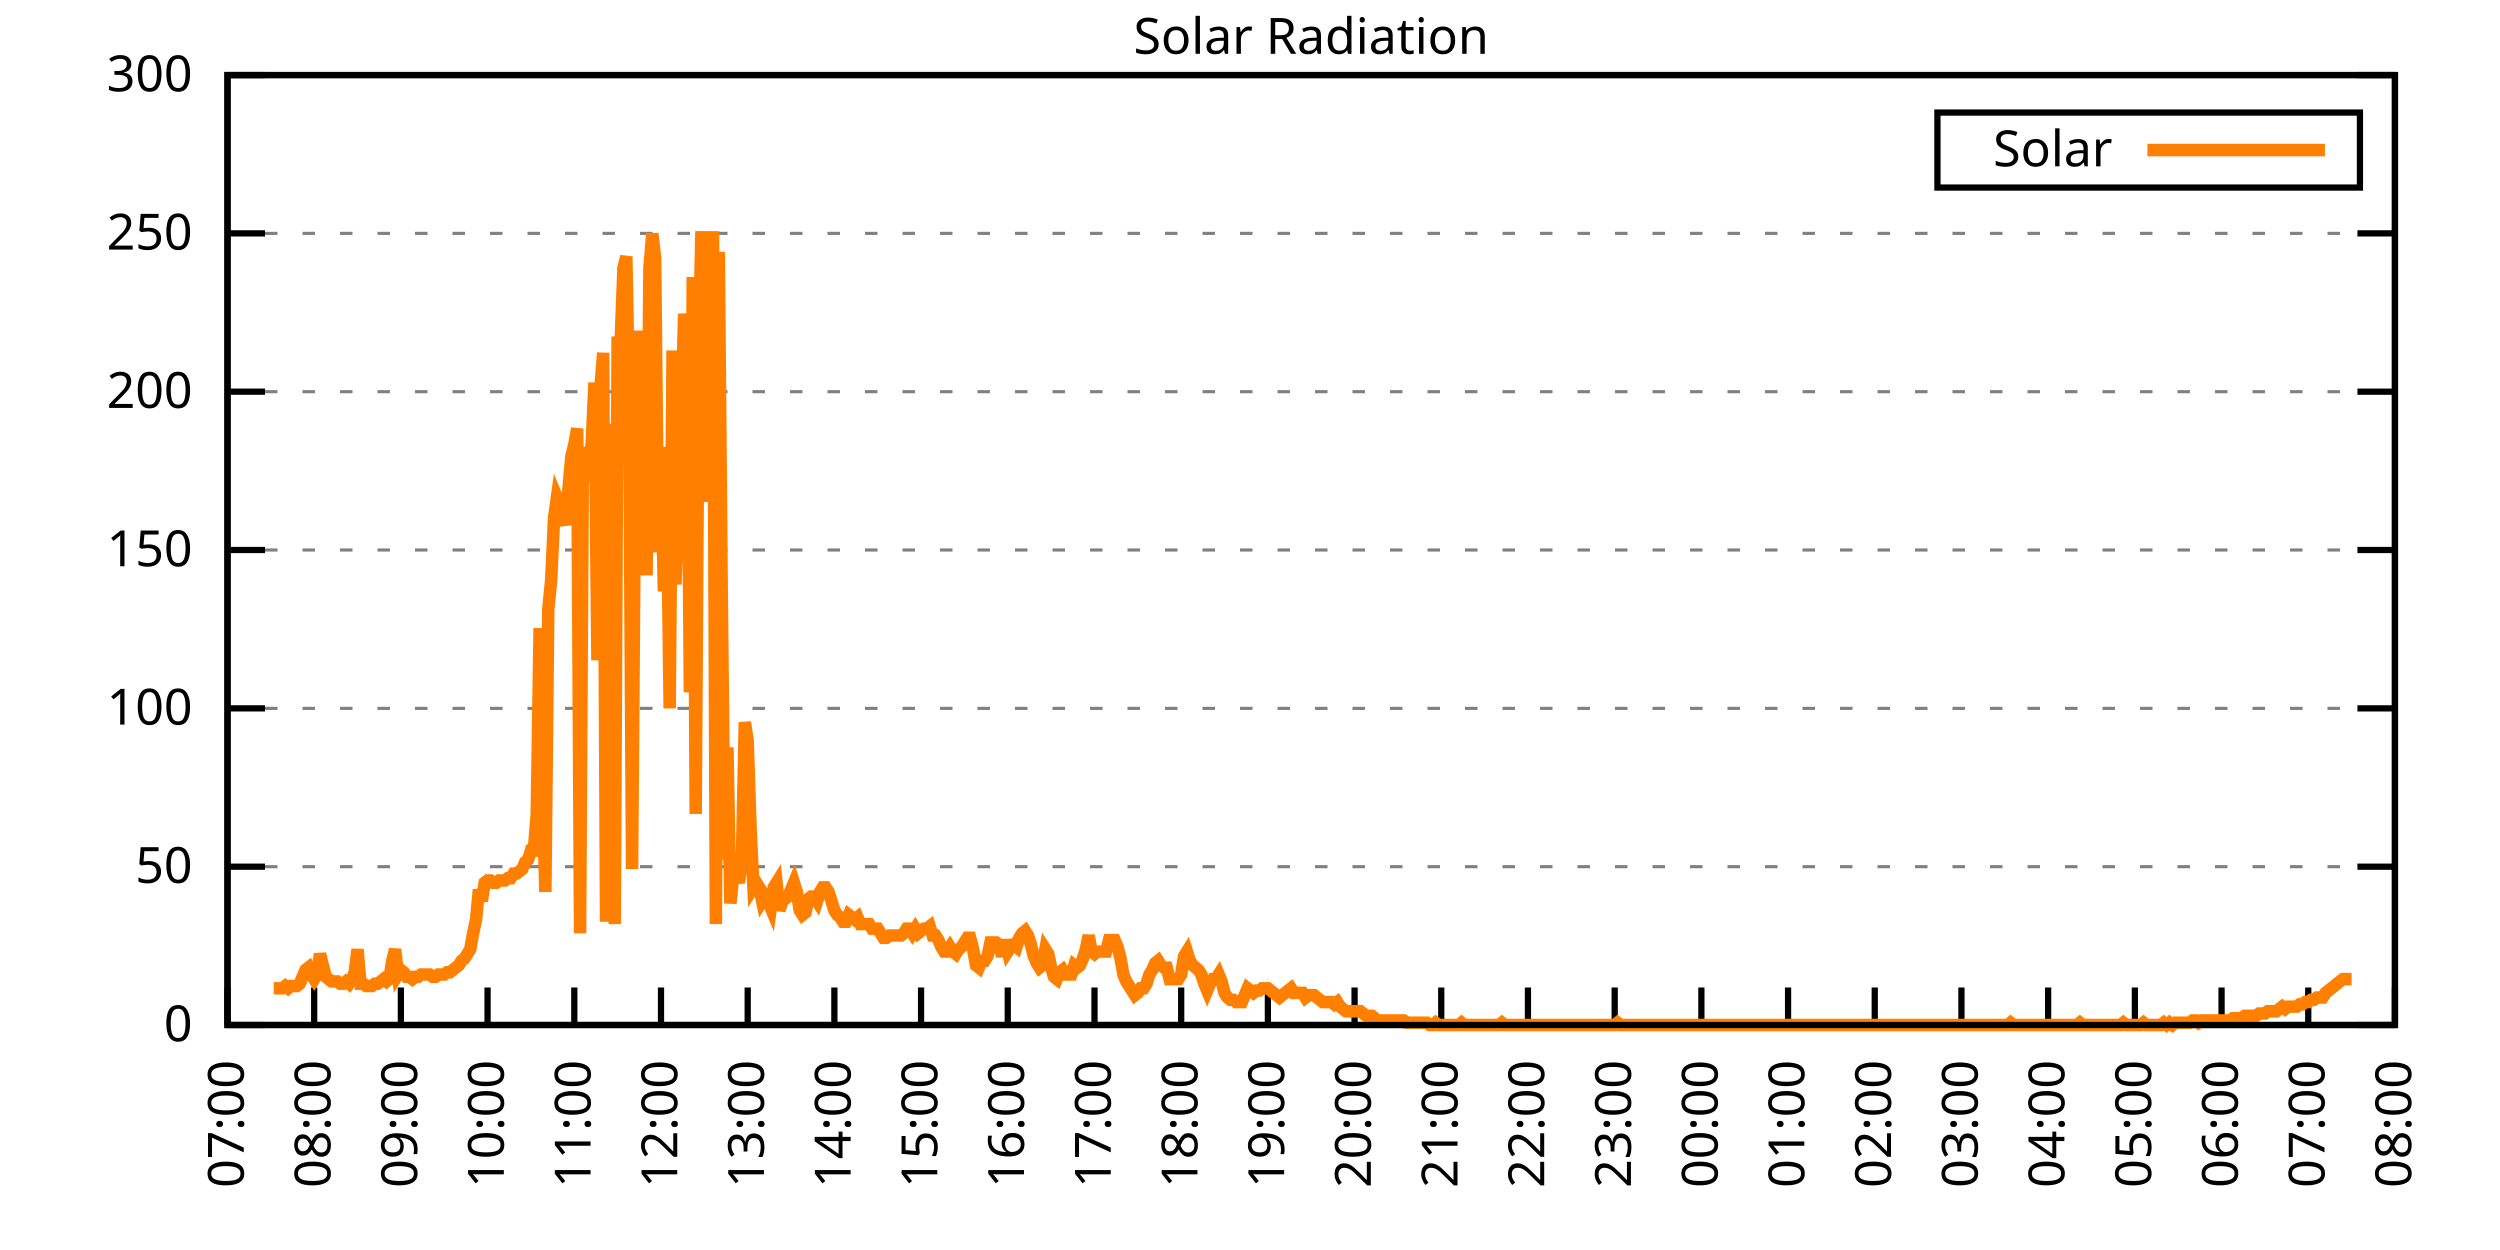
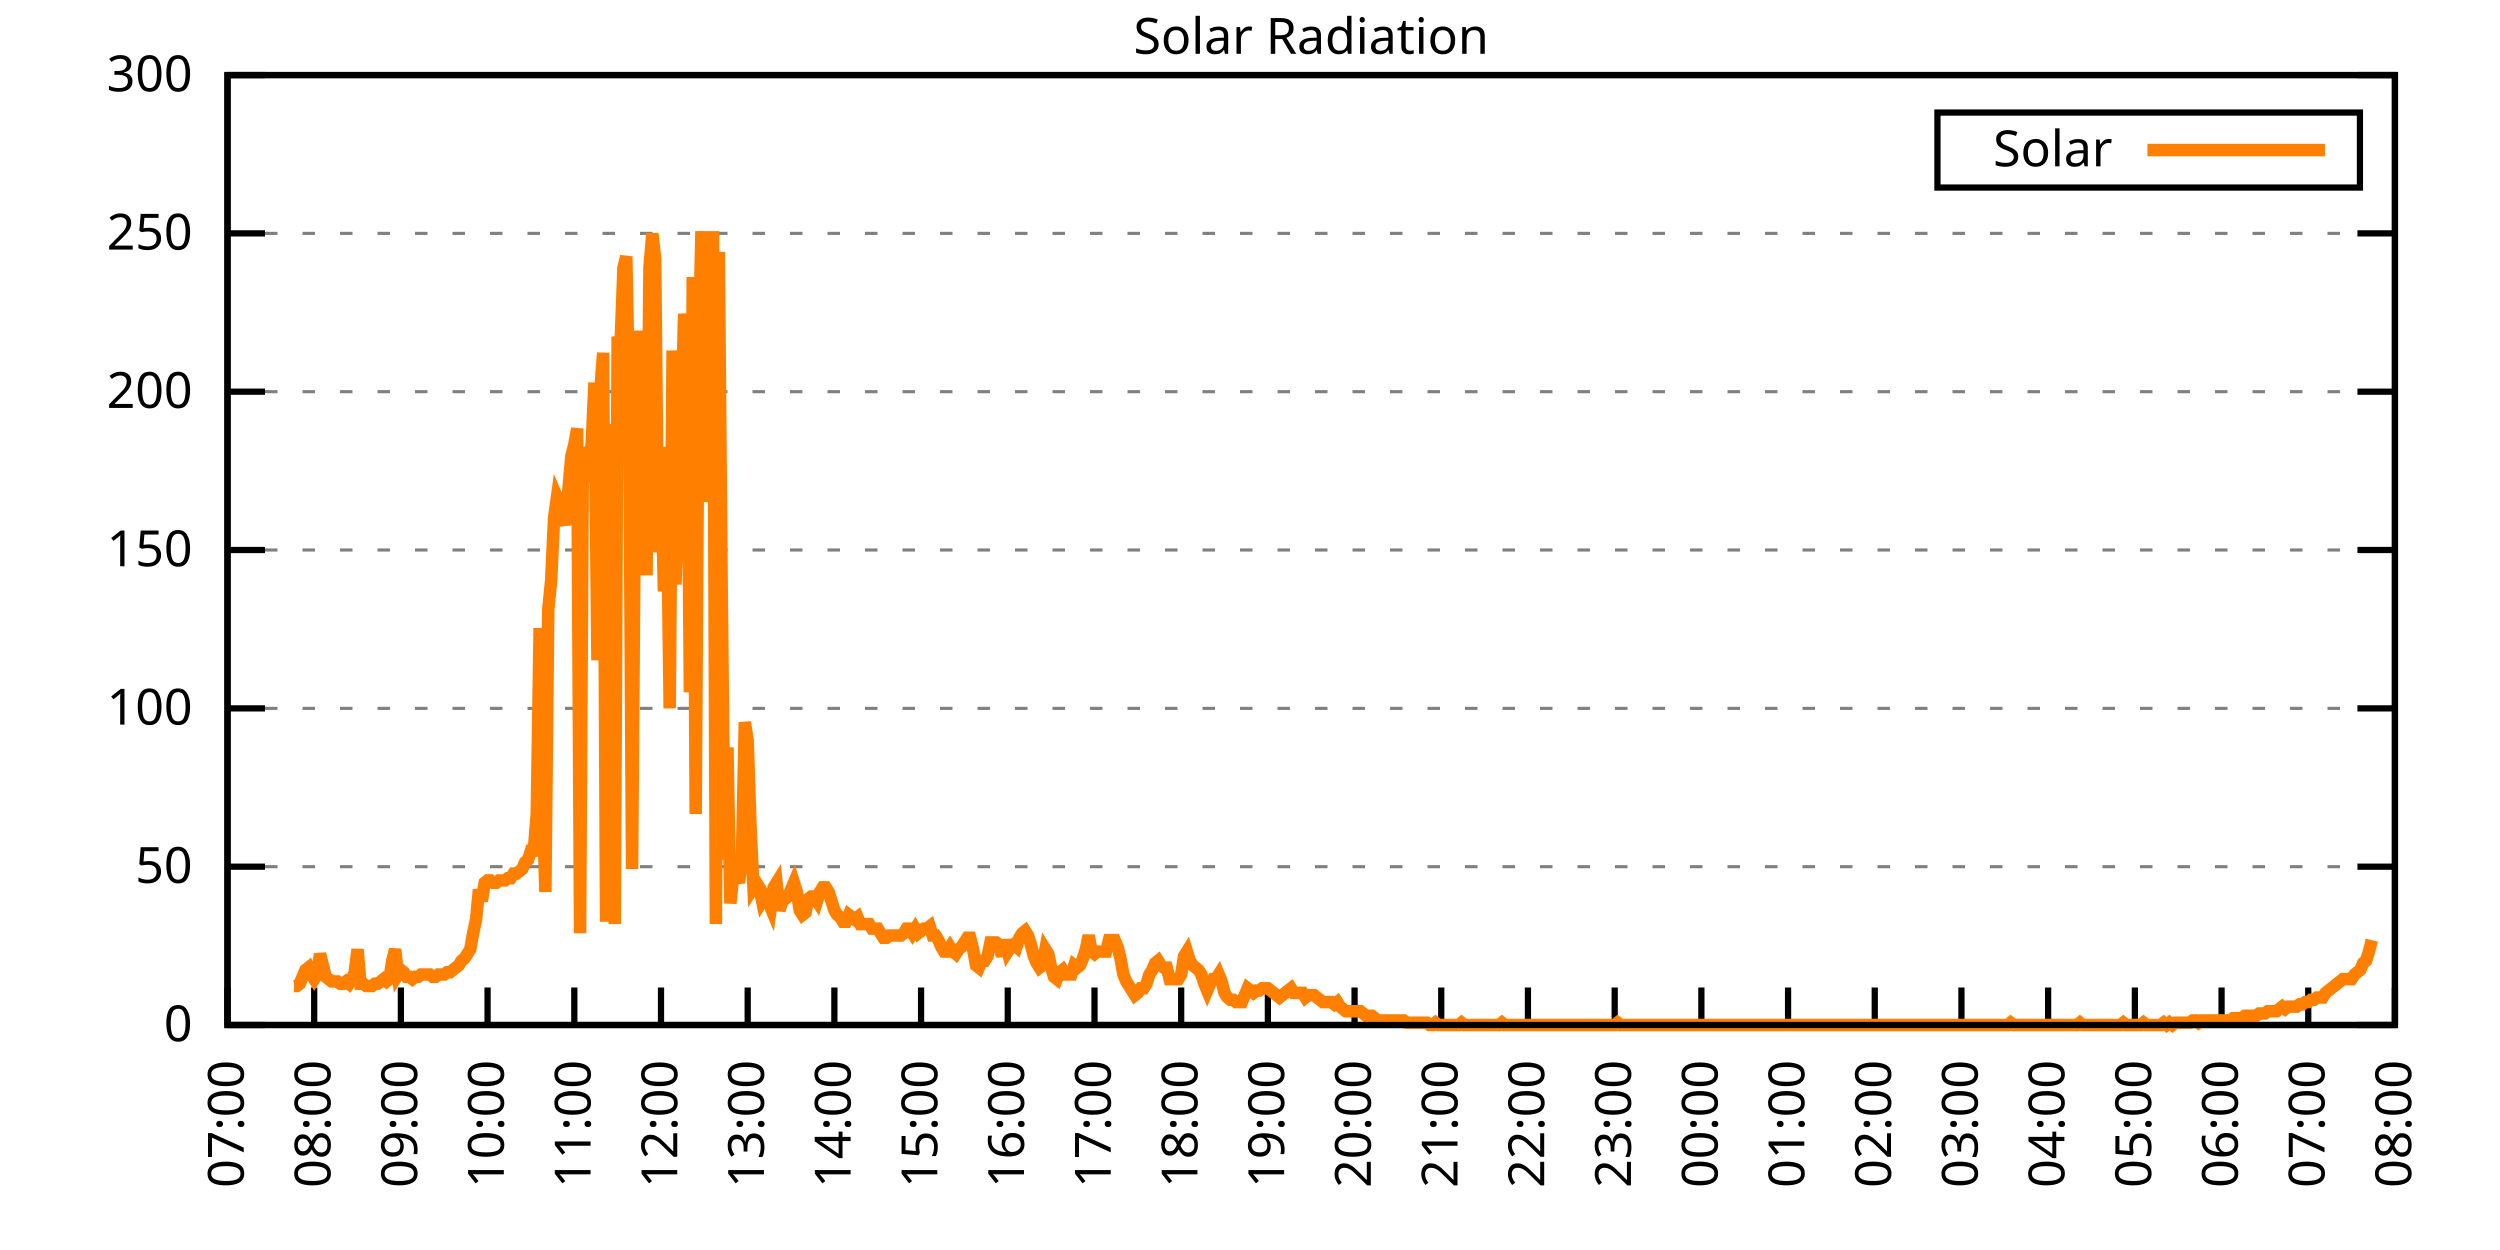
<svg xmlns="http://www.w3.org/2000/svg" xmlns:xlink="http://www.w3.org/1999/xlink" width="400" height="200" viewBox="0 0 400 200">
  <g id="gnuplot_canvas">
    <rect x="0" y="0" width="400" height="200" fill="none" />
    <defs>
      <circle id="gpDot" r="0.5" stroke-width="0.5" stroke="currentColor" />
      <path id="gpPt0" stroke-width="0.333" stroke="currentColor" d="M-1,0 h2 M0,-1 v2" />
      <path id="gpPt1" stroke-width="0.333" stroke="currentColor" d="M-1,-1 L1,1 M1,-1 L-1,1" />
      <path id="gpPt2" stroke-width="0.333" stroke="currentColor" d="M-1,0 L1,0 M0,-1 L0,1 M-1,-1 L1,1 M-1,1 L1,-1" />
      <rect id="gpPt3" stroke-width="0.333" stroke="currentColor" x="-1" y="-1" width="2" height="2" />
      <rect id="gpPt4" stroke-width="0.333" stroke="currentColor" fill="currentColor" x="-1" y="-1" width="2" height="2" />
      <circle id="gpPt5" stroke-width="0.333" stroke="currentColor" cx="0" cy="0" r="1" />
      <use xlink:href="#gpPt5" id="gpPt6" fill="currentColor" stroke="none" />
      <path id="gpPt7" stroke-width="0.333" stroke="currentColor" d="M0,-1.33 L-1.33,0.67 L1.33,0.67 z" />
      <use xlink:href="#gpPt7" id="gpPt8" fill="currentColor" stroke="none" />
      <use xlink:href="#gpPt7" id="gpPt9" stroke="currentColor" transform="rotate(180)" />
      <use xlink:href="#gpPt9" id="gpPt10" fill="currentColor" stroke="none" />
      <use xlink:href="#gpPt3" id="gpPt11" stroke="currentColor" transform="rotate(45)" />
      <use xlink:href="#gpPt11" id="gpPt12" fill="currentColor" stroke="none" />
      <path id="gpPt13" stroke-width="0.333" stroke="currentColor" d="M0,1.330 L1.265,0.411 L0.782,-1.067 L-0.782,-1.076 L-1.265,0.411 z" />
      <use xlink:href="#gpPt13" id="gpPt14" fill="currentColor" stroke="none" />
      <filter id="textbox" filterUnits="objectBoundingBox" x="0" y="0" height="1" width="1">
        <feFlood flood-color="white" flood-opacity="1" result="bgnd" />
        <feComposite in="SourceGraphic" in2="bgnd" operator="atop" />
      </filter>
      <filter id="greybox" filterUnits="objectBoundingBox" x="0" y="0" height="1" width="1">
        <feFlood flood-color="lightgrey" flood-opacity="1" result="grey" />
        <feComposite in="SourceGraphic" in2="grey" operator="atop" />
      </filter>
    </defs>
    <g fill="none" color="white" stroke="currentColor" stroke-width="1.00" stroke-linecap="butt" stroke-linejoin="miter">
</g>
    <g fill="none" color="black" stroke="currentColor" stroke-width="1.00" stroke-linecap="butt" stroke-linejoin="miter">
      <g stroke="none" shape-rendering="crispEdges">
        <polygon fill="rgb(255, 255, 255)" points="36.40,164.00 383.18,164.00 383.18,12.02 36.40,12.02 " />
      </g>
    </g>
    <g fill="none" color="black" stroke="currentColor" stroke-width="1.00" stroke-linecap="butt" stroke-linejoin="miter">
</g>
    <g fill="none" color="black" stroke="black" stroke-width="0.50" stroke-linecap="butt" stroke-linejoin="miter">
</g>
    <g fill="none" color="gray" stroke="currentColor" stroke-width="0.50" stroke-linecap="butt" stroke-linejoin="miter">
      <path stroke="gray" stroke-dasharray="2,4" class="gridline" d="M36.40,164.00 L383.19,164.00  " />
    </g>
    <g fill="none" color="gray" stroke="gray" stroke-width="1.00" stroke-linecap="butt" stroke-linejoin="miter">
</g>
    <g fill="none" color="black" stroke="currentColor" stroke-width="1.00" stroke-linecap="butt" stroke-linejoin="miter">
      <path stroke="black" d="M36.40,164.00 L42.40,164.00 M383.19,164.00 L377.19,164.00  " />
      <g transform="translate(30.80,166.60)" stroke="none" fill="black" font-family="Sans" font-size="8.00" text-anchor="end">
        <text>
          <tspan font-family="Sans"> 0</tspan>
        </text>
      </g>
    </g>
    <g fill="none" color="black" stroke="currentColor" stroke-width="1.00" stroke-linecap="butt" stroke-linejoin="miter">
</g>
    <g fill="none" color="black" stroke="black" stroke-width="0.50" stroke-linecap="butt" stroke-linejoin="miter">
</g>
    <g fill="none" color="gray" stroke="currentColor" stroke-width="0.50" stroke-linecap="butt" stroke-linejoin="miter">
      <path stroke="gray" stroke-dasharray="2,4" class="gridline" d="M36.40,138.67 L383.19,138.67  " />
    </g>
    <g fill="none" color="gray" stroke="gray" stroke-width="1.00" stroke-linecap="butt" stroke-linejoin="miter">
</g>
    <g fill="none" color="black" stroke="currentColor" stroke-width="1.00" stroke-linecap="butt" stroke-linejoin="miter">
      <path stroke="black" d="M36.40,138.67 L42.40,138.67 M383.19,138.67 L377.19,138.67  " />
      <g transform="translate(30.80,141.27)" stroke="none" fill="black" font-family="Sans" font-size="8.00" text-anchor="end">
        <text>
          <tspan font-family="Sans"> 50</tspan>
        </text>
      </g>
    </g>
    <g fill="none" color="black" stroke="currentColor" stroke-width="1.00" stroke-linecap="butt" stroke-linejoin="miter">
</g>
    <g fill="none" color="black" stroke="black" stroke-width="0.50" stroke-linecap="butt" stroke-linejoin="miter">
</g>
    <g fill="none" color="gray" stroke="currentColor" stroke-width="0.50" stroke-linecap="butt" stroke-linejoin="miter">
      <path stroke="gray" stroke-dasharray="2,4" class="gridline" d="M36.40,113.34 L383.19,113.34  " />
    </g>
    <g fill="none" color="gray" stroke="gray" stroke-width="1.00" stroke-linecap="butt" stroke-linejoin="miter">
</g>
    <g fill="none" color="black" stroke="currentColor" stroke-width="1.00" stroke-linecap="butt" stroke-linejoin="miter">
      <path stroke="black" d="M36.40,113.34 L42.40,113.34 M383.19,113.34 L377.19,113.34  " />
      <g transform="translate(30.80,115.94)" stroke="none" fill="black" font-family="Sans" font-size="8.00" text-anchor="end">
        <text>
          <tspan font-family="Sans"> 100</tspan>
        </text>
      </g>
    </g>
    <g fill="none" color="black" stroke="currentColor" stroke-width="1.00" stroke-linecap="butt" stroke-linejoin="miter">
</g>
    <g fill="none" color="black" stroke="black" stroke-width="0.50" stroke-linecap="butt" stroke-linejoin="miter">
</g>
    <g fill="none" color="gray" stroke="currentColor" stroke-width="0.50" stroke-linecap="butt" stroke-linejoin="miter">
      <path stroke="gray" stroke-dasharray="2,4" class="gridline" d="M36.40,88.00 L383.19,88.00  " />
    </g>
    <g fill="none" color="gray" stroke="gray" stroke-width="1.00" stroke-linecap="butt" stroke-linejoin="miter">
</g>
    <g fill="none" color="black" stroke="currentColor" stroke-width="1.00" stroke-linecap="butt" stroke-linejoin="miter">
      <path stroke="black" d="M36.40,88.00 L42.40,88.00 M383.19,88.00 L377.19,88.00  " />
      <g transform="translate(30.80,90.60)" stroke="none" fill="black" font-family="Sans" font-size="8.00" text-anchor="end">
        <text>
          <tspan font-family="Sans"> 150</tspan>
        </text>
      </g>
    </g>
    <g fill="none" color="black" stroke="currentColor" stroke-width="1.00" stroke-linecap="butt" stroke-linejoin="miter">
</g>
    <g fill="none" color="black" stroke="black" stroke-width="0.50" stroke-linecap="butt" stroke-linejoin="miter">
</g>
    <g fill="none" color="gray" stroke="currentColor" stroke-width="0.50" stroke-linecap="butt" stroke-linejoin="miter">
      <path stroke="gray" stroke-dasharray="2,4" class="gridline" d="M36.40,62.67 L383.19,62.67  " />
    </g>
    <g fill="none" color="gray" stroke="gray" stroke-width="1.00" stroke-linecap="butt" stroke-linejoin="miter">
</g>
    <g fill="none" color="black" stroke="currentColor" stroke-width="1.00" stroke-linecap="butt" stroke-linejoin="miter">
      <path stroke="black" d="M36.40,62.67 L42.40,62.67 M383.19,62.67 L377.19,62.67  " />
      <g transform="translate(30.80,65.27)" stroke="none" fill="black" font-family="Sans" font-size="8.00" text-anchor="end">
        <text>
          <tspan font-family="Sans"> 200</tspan>
        </text>
      </g>
    </g>
    <g fill="none" color="black" stroke="currentColor" stroke-width="1.00" stroke-linecap="butt" stroke-linejoin="miter">
</g>
    <g fill="none" color="black" stroke="black" stroke-width="0.50" stroke-linecap="butt" stroke-linejoin="miter">
</g>
    <g fill="none" color="gray" stroke="currentColor" stroke-width="0.50" stroke-linecap="butt" stroke-linejoin="miter">
      <path stroke="gray" stroke-dasharray="2,4" class="gridline" d="M36.40,37.34 L383.19,37.34  " />
    </g>
    <g fill="none" color="gray" stroke="gray" stroke-width="1.00" stroke-linecap="butt" stroke-linejoin="miter">
</g>
    <g fill="none" color="black" stroke="currentColor" stroke-width="1.00" stroke-linecap="butt" stroke-linejoin="miter">
      <path stroke="black" d="M36.40,37.34 L42.40,37.34 M383.19,37.34 L377.19,37.34  " />
      <g transform="translate(30.80,39.94)" stroke="none" fill="black" font-family="Sans" font-size="8.00" text-anchor="end">
        <text>
          <tspan font-family="Sans"> 250</tspan>
        </text>
      </g>
    </g>
    <g fill="none" color="black" stroke="currentColor" stroke-width="1.00" stroke-linecap="butt" stroke-linejoin="miter">
</g>
    <g fill="none" color="black" stroke="black" stroke-width="0.50" stroke-linecap="butt" stroke-linejoin="miter">
</g>
    <g fill="none" color="gray" stroke="currentColor" stroke-width="0.50" stroke-linecap="butt" stroke-linejoin="miter">
      <path stroke="gray" stroke-dasharray="2,4" class="gridline" d="M36.40,12.01 L383.19,12.01  " />
    </g>
    <g fill="none" color="gray" stroke="gray" stroke-width="1.00" stroke-linecap="butt" stroke-linejoin="miter">
</g>
    <g fill="none" color="black" stroke="currentColor" stroke-width="1.00" stroke-linecap="butt" stroke-linejoin="miter">
      <path stroke="black" d="M36.40,12.01 L42.40,12.01 M383.19,12.01 L377.19,12.01  " />
      <g transform="translate(30.80,14.61)" stroke="none" fill="black" font-family="Sans" font-size="8.00" text-anchor="end">
        <text>
          <tspan font-family="Sans"> 300</tspan>
        </text>
      </g>
    </g>
    <g fill="none" color="black" stroke="currentColor" stroke-width="1.00" stroke-linecap="butt" stroke-linejoin="miter">
      <path stroke="black" d="M36.40,164.00 L36.40,158.00  " />
      <g transform="translate(39.00,169.60) rotate(270.00)" stroke="none" fill="black" font-family="Sans" font-size="8.00" text-anchor="end">
        <text>
          <tspan font-family="Sans">07:00</tspan>
        </text>
      </g>
    </g>
    <g fill="none" color="black" stroke="currentColor" stroke-width="1.00" stroke-linecap="butt" stroke-linejoin="miter">
      <path stroke="black" d="M50.27,164.00 L50.27,158.00  " />
      <g transform="translate(52.87,169.60) rotate(270.00)" stroke="none" fill="black" font-family="Sans" font-size="8.00" text-anchor="end">
        <text>
          <tspan font-family="Sans">08:00</tspan>
        </text>
      </g>
    </g>
    <g fill="none" color="black" stroke="currentColor" stroke-width="1.00" stroke-linecap="butt" stroke-linejoin="miter">
      <path stroke="black" d="M64.14,164.00 L64.14,158.00  " />
      <g transform="translate(66.74,169.60) rotate(270.00)" stroke="none" fill="black" font-family="Sans" font-size="8.00" text-anchor="end">
        <text>
          <tspan font-family="Sans">09:00</tspan>
        </text>
      </g>
    </g>
    <g fill="none" color="black" stroke="currentColor" stroke-width="1.00" stroke-linecap="butt" stroke-linejoin="miter">
      <path stroke="black" d="M78.01,164.00 L78.01,158.00  " />
      <g transform="translate(80.61,169.60) rotate(270.00)" stroke="none" fill="black" font-family="Sans" font-size="8.00" text-anchor="end">
        <text>
          <tspan font-family="Sans">10:00</tspan>
        </text>
      </g>
    </g>
    <g fill="none" color="black" stroke="currentColor" stroke-width="1.00" stroke-linecap="butt" stroke-linejoin="miter">
      <path stroke="black" d="M91.89,164.00 L91.89,158.00  " />
      <g transform="translate(94.49,169.60) rotate(270.00)" stroke="none" fill="black" font-family="Sans" font-size="8.00" text-anchor="end">
        <text>
          <tspan font-family="Sans">11:00</tspan>
        </text>
      </g>
    </g>
    <g fill="none" color="black" stroke="currentColor" stroke-width="1.00" stroke-linecap="butt" stroke-linejoin="miter">
      <path stroke="black" d="M105.76,164.00 L105.76,158.00  " />
      <g transform="translate(108.36,169.60) rotate(270.00)" stroke="none" fill="black" font-family="Sans" font-size="8.00" text-anchor="end">
        <text>
          <tspan font-family="Sans">12:00</tspan>
        </text>
      </g>
    </g>
    <g fill="none" color="black" stroke="currentColor" stroke-width="1.00" stroke-linecap="butt" stroke-linejoin="miter">
      <path stroke="black" d="M119.63,164.00 L119.63,158.00  " />
      <g transform="translate(122.23,169.60) rotate(270.00)" stroke="none" fill="black" font-family="Sans" font-size="8.00" text-anchor="end">
        <text>
          <tspan font-family="Sans">13:00</tspan>
        </text>
      </g>
    </g>
    <g fill="none" color="black" stroke="currentColor" stroke-width="1.00" stroke-linecap="butt" stroke-linejoin="miter">
      <path stroke="black" d="M133.50,164.00 L133.50,158.00  " />
      <g transform="translate(136.10,169.60) rotate(270.00)" stroke="none" fill="black" font-family="Sans" font-size="8.00" text-anchor="end">
        <text>
          <tspan font-family="Sans">14:00</tspan>
        </text>
      </g>
    </g>
    <g fill="none" color="black" stroke="currentColor" stroke-width="1.00" stroke-linecap="butt" stroke-linejoin="miter">
      <path stroke="black" d="M147.37,164.00 L147.37,158.00  " />
      <g transform="translate(149.97,169.60) rotate(270.00)" stroke="none" fill="black" font-family="Sans" font-size="8.00" text-anchor="end">
        <text>
          <tspan font-family="Sans">15:00</tspan>
        </text>
      </g>
    </g>
    <g fill="none" color="black" stroke="currentColor" stroke-width="1.00" stroke-linecap="butt" stroke-linejoin="miter">
      <path stroke="black" d="M161.24,164.00 L161.24,158.00  " />
      <g transform="translate(163.84,169.60) rotate(270.00)" stroke="none" fill="black" font-family="Sans" font-size="8.00" text-anchor="end">
        <text>
          <tspan font-family="Sans">16:00</tspan>
        </text>
      </g>
    </g>
    <g fill="none" color="black" stroke="currentColor" stroke-width="1.00" stroke-linecap="butt" stroke-linejoin="miter">
      <path stroke="black" d="M175.12,164.00 L175.12,158.00  " />
      <g transform="translate(177.72,169.60) rotate(270.00)" stroke="none" fill="black" font-family="Sans" font-size="8.00" text-anchor="end">
        <text>
          <tspan font-family="Sans">17:00</tspan>
        </text>
      </g>
    </g>
    <g fill="none" color="black" stroke="currentColor" stroke-width="1.00" stroke-linecap="butt" stroke-linejoin="miter">
      <path stroke="black" d="M188.99,164.00 L188.99,158.00  " />
      <g transform="translate(191.59,169.60) rotate(270.00)" stroke="none" fill="black" font-family="Sans" font-size="8.00" text-anchor="end">
        <text>
          <tspan font-family="Sans">18:00</tspan>
        </text>
      </g>
    </g>
    <g fill="none" color="black" stroke="currentColor" stroke-width="1.00" stroke-linecap="butt" stroke-linejoin="miter">
      <path stroke="black" d="M202.86,164.00 L202.86,158.00  " />
      <g transform="translate(205.46,169.60) rotate(270.00)" stroke="none" fill="black" font-family="Sans" font-size="8.00" text-anchor="end">
        <text>
          <tspan font-family="Sans">19:00</tspan>
        </text>
      </g>
    </g>
    <g fill="none" color="black" stroke="currentColor" stroke-width="1.00" stroke-linecap="butt" stroke-linejoin="miter">
      <path stroke="black" d="M216.73,164.00 L216.73,158.00  " />
      <g transform="translate(219.33,169.60) rotate(270.00)" stroke="none" fill="black" font-family="Sans" font-size="8.00" text-anchor="end">
        <text>
          <tspan font-family="Sans">20:00</tspan>
        </text>
      </g>
    </g>
    <g fill="none" color="black" stroke="currentColor" stroke-width="1.00" stroke-linecap="butt" stroke-linejoin="miter">
      <path stroke="black" d="M230.60,164.00 L230.60,158.00  " />
      <g transform="translate(233.20,169.60) rotate(270.00)" stroke="none" fill="black" font-family="Sans" font-size="8.00" text-anchor="end">
        <text>
          <tspan font-family="Sans">21:00</tspan>
        </text>
      </g>
    </g>
    <g fill="none" color="black" stroke="currentColor" stroke-width="1.00" stroke-linecap="butt" stroke-linejoin="miter">
      <path stroke="black" d="M244.47,164.00 L244.47,158.00  " />
      <g transform="translate(247.07,169.60) rotate(270.00)" stroke="none" fill="black" font-family="Sans" font-size="8.00" text-anchor="end">
        <text>
          <tspan font-family="Sans">22:00</tspan>
        </text>
      </g>
    </g>
    <g fill="none" color="black" stroke="currentColor" stroke-width="1.00" stroke-linecap="butt" stroke-linejoin="miter">
      <path stroke="black" d="M258.35,164.00 L258.35,158.00  " />
      <g transform="translate(260.95,169.60) rotate(270.00)" stroke="none" fill="black" font-family="Sans" font-size="8.00" text-anchor="end">
        <text>
          <tspan font-family="Sans">23:00</tspan>
        </text>
      </g>
    </g>
    <g fill="none" color="black" stroke="currentColor" stroke-width="1.00" stroke-linecap="butt" stroke-linejoin="miter">
      <path stroke="black" d="M272.22,164.00 L272.22,158.00  " />
      <g transform="translate(274.82,169.60) rotate(270.00)" stroke="none" fill="black" font-family="Sans" font-size="8.00" text-anchor="end">
        <text>
          <tspan font-family="Sans">00:00</tspan>
        </text>
      </g>
    </g>
    <g fill="none" color="black" stroke="currentColor" stroke-width="1.00" stroke-linecap="butt" stroke-linejoin="miter">
      <path stroke="black" d="M286.09,164.00 L286.09,158.00  " />
      <g transform="translate(288.69,169.60) rotate(270.00)" stroke="none" fill="black" font-family="Sans" font-size="8.00" text-anchor="end">
        <text>
          <tspan font-family="Sans">01:00</tspan>
        </text>
      </g>
    </g>
    <g fill="none" color="black" stroke="currentColor" stroke-width="1.00" stroke-linecap="butt" stroke-linejoin="miter">
      <path stroke="black" d="M299.96,164.00 L299.96,158.00  " />
      <g transform="translate(302.56,169.60) rotate(270.00)" stroke="none" fill="black" font-family="Sans" font-size="8.00" text-anchor="end">
        <text>
          <tspan font-family="Sans">02:00</tspan>
        </text>
      </g>
    </g>
    <g fill="none" color="black" stroke="currentColor" stroke-width="1.00" stroke-linecap="butt" stroke-linejoin="miter">
      <path stroke="black" d="M313.83,164.00 L313.83,158.00  " />
      <g transform="translate(316.43,169.60) rotate(270.00)" stroke="none" fill="black" font-family="Sans" font-size="8.00" text-anchor="end">
        <text>
          <tspan font-family="Sans">03:00</tspan>
        </text>
      </g>
    </g>
    <g fill="none" color="black" stroke="currentColor" stroke-width="1.00" stroke-linecap="butt" stroke-linejoin="miter">
      <path stroke="black" d="M327.70,164.00 L327.70,158.00  " />
      <g transform="translate(330.30,169.60) rotate(270.00)" stroke="none" fill="black" font-family="Sans" font-size="8.00" text-anchor="end">
        <text>
          <tspan font-family="Sans">04:00</tspan>
        </text>
      </g>
    </g>
    <g fill="none" color="black" stroke="currentColor" stroke-width="1.00" stroke-linecap="butt" stroke-linejoin="miter">
      <path stroke="black" d="M341.58,164.00 L341.58,158.00  " />
      <g transform="translate(344.18,169.60) rotate(270.00)" stroke="none" fill="black" font-family="Sans" font-size="8.00" text-anchor="end">
        <text>
          <tspan font-family="Sans">05:00</tspan>
        </text>
      </g>
    </g>
    <g fill="none" color="black" stroke="currentColor" stroke-width="1.00" stroke-linecap="butt" stroke-linejoin="miter">
      <path stroke="black" d="M355.45,164.00 L355.45,158.00  " />
      <g transform="translate(358.05,169.60) rotate(270.00)" stroke="none" fill="black" font-family="Sans" font-size="8.00" text-anchor="end">
        <text>
          <tspan font-family="Sans">06:00</tspan>
        </text>
      </g>
    </g>
    <g fill="none" color="black" stroke="currentColor" stroke-width="1.00" stroke-linecap="butt" stroke-linejoin="miter">
      <path stroke="black" d="M369.32,164.00 L369.32,158.00  " />
      <g transform="translate(371.92,169.60) rotate(270.00)" stroke="none" fill="black" font-family="Sans" font-size="8.00" text-anchor="end">
        <text>
          <tspan font-family="Sans">07:00</tspan>
        </text>
      </g>
    </g>
    <g fill="none" color="black" stroke="currentColor" stroke-width="1.00" stroke-linecap="butt" stroke-linejoin="miter">
      <path stroke="black" d="M383.19,164.00 L383.19,158.00  " />
      <g transform="translate(385.79,169.60) rotate(270.00)" stroke="none" fill="black" font-family="Sans" font-size="8.00" text-anchor="end">
        <text>
          <tspan font-family="Sans">08:00</tspan>
        </text>
      </g>
    </g>
    <g fill="none" color="black" stroke="currentColor" stroke-width="1.00" stroke-linecap="butt" stroke-linejoin="miter">
</g>
    <g fill="none" color="black" stroke="currentColor" stroke-width="1.00" stroke-linecap="butt" stroke-linejoin="miter">
      <path stroke="black" d="M36.40,12.01 L36.40,164.00 L383.19,164.00 L383.19,12.01 L36.40,12.01 Z  " />
    </g>
    <g fill="none" color="black" stroke="currentColor" stroke-width="1.00" stroke-linecap="butt" stroke-linejoin="miter">
</g>
    <g fill="none" color="black" stroke="currentColor" stroke-width="1.00" stroke-linecap="butt" stroke-linejoin="miter">
      <path stroke="black" d="M309.99,30.01 L309.99,18.01 L377.59,18.01 L377.59,30.01 L309.99,30.01 Z  " />
    </g>
    <g id="Solar_Radiation_plot_1">
      <g fill="none" color="white" stroke="black" stroke-width="2.00" stroke-linecap="butt" stroke-linejoin="miter">
</g>
      <g fill="none" color="black" stroke="currentColor" stroke-width="2.00" stroke-linecap="butt" stroke-linejoin="miter">
        <g transform="translate(337.99,26.61)" stroke="none" fill="black" font-family="Sans" font-size="8.00" text-anchor="end">
          <text>
            <tspan font-family="Sans">Solar</tspan>
          </text>
        </g>
      </g>
      <g fill="none" color="black" stroke="currentColor" stroke-width="2.00" stroke-linecap="butt" stroke-linejoin="miter">
-         <path stroke="rgb(255, 127,   0)" d="M343.59,24.01 L371.99,24.01 M43.80,158.13 L44.26,158.13 L44.72,158.13 L45.19,158.13 L45.65,157.76 L46.11,158.13   L46.57,157.76 L47.03,157.76 L47.50,157.76 L47.96,157.39 L48.42,156.29 L48.88,155.19 L49.35,154.82 L49.81,155.92   L50.27,156.66 L50.73,155.92 L51.20,152.62 L51.66,154.46 L52.12,156.29 L52.58,156.66 L53.05,157.03 L53.51,157.03   L53.97,157.03 L54.43,157.39 L54.90,157.39 L55.36,157.03 L55.82,157.39 L56.28,156.66 L56.75,155.56 L57.21,151.89   L57.67,157.39 L58.13,157.39 L58.59,157.76 L59.06,157.76 L59.52,157.76 L59.98,157.39 L60.44,157.39 L60.91,157.03   L61.37,156.66 L61.83,157.03 L62.29,156.66 L62.76,153.72 L63.22,151.89 L63.68,155.92 L64.14,155.19 L64.61,155.56   L65.07,156.29 L65.53,156.29 L65.99,156.66 L66.46,156.29 L66.92,156.29 L67.38,155.92 L67.84,155.92 L68.30,155.92   L68.77,155.92 L69.23,156.29 L69.69,156.29 L70.15,155.92 L70.62,155.92 L71.08,155.92 L71.54,155.56 L72.00,155.56   L72.47,155.19 L72.93,154.82 L73.39,154.46 L73.85,153.72 L74.32,153.35 L74.78,152.62 L75.24,151.89 L75.70,149.32   L76.17,147.11 L76.63,142.34 L77.09,144.18 L77.55,141.24 L78.01,140.87 L78.48,140.87 L78.94,141.24 L79.40,141.24   L79.86,140.87 L80.33,140.87 L80.79,140.87 L81.25,140.51 L81.71,140.51 L82.18,139.77 L82.64,139.77 L83.10,139.41   L83.56,139.04 L84.03,137.94 L84.49,137.57 L84.95,136.10 L85.41,136.10 L85.88,130.23 L86.34,100.50 L86.80,126.93   L87.26,142.71 L87.72,97.56 L88.19,92.79 L88.65,82.88 L89.11,79.57 L89.57,80.67 L90.04,82.51 L90.50,83.98   L90.96,78.10 L91.42,72.97 L91.89,71.13 L92.35,68.56 L92.81,149.32 L93.27,71.50 L93.74,77.00 L94.20,74.43   L94.66,71.13 L95.12,61.22 L95.59,105.64 L96.05,62.32 L96.51,56.45 L96.97,147.48 L97.44,67.83 L97.90,118.12   L98.36,147.85 L98.82,53.88 L99.28,55.35 L99.75,42.87 L100.21,41.03 L100.67,64.52 L101.13,139.04 L101.60,77.00   L102.06,53.88 L102.52,53.88 L102.98,56.45 L103.45,92.05 L103.91,42.87 L104.37,37.36 L104.83,41.40 L105.30,88.38   L105.76,71.50 L106.22,94.62 L106.68,78.10 L107.15,113.34 L107.61,56.08 L108.07,93.52 L108.53,80.31 L108.99,68.56   L109.46,50.21 L109.92,53.88 L110.38,110.77 L110.84,44.33 L111.31,130.23 L111.77,57.92 L112.23,36.99 L112.69,80.31   L113.16,63.05 L113.62,61.95 L114.08,36.99 L114.54,147.85 L115.01,40.30 L115.47,93.89 L115.93,137.57 L116.39,119.58   L116.86,144.55 L117.32,140.14 L117.78,139.77 L118.24,141.24 L118.70,137.57 L119.17,115.55 L119.63,118.48 L120.09,132.43   L120.55,141.98 L121.02,141.24 L121.48,141.98 L121.94,144.18 L122.40,143.44 L122.87,144.18 L123.33,145.28 L123.79,141.98   L124.25,141.24 L124.72,145.65 L125.18,144.18 L125.64,143.81 L126.10,143.44 L126.57,142.34 L127.03,141.24 L127.49,142.71   L127.95,145.65 L128.41,146.38 L128.88,146.01 L129.34,143.81 L129.80,143.44 L130.26,143.44 L130.73,144.18 L131.19,142.71   L131.65,141.98 L132.11,141.98 L132.58,142.71 L133.04,144.18 L133.50,145.65 L133.96,146.38 L134.43,146.75 L134.89,147.48   L135.35,147.48 L135.81,146.38 L136.28,146.75 L136.74,147.11 L137.20,146.75 L137.66,147.85 L138.13,147.85 L138.59,147.85   L139.05,147.85 L139.51,148.58 L139.97,148.58 L140.44,148.58 L140.90,149.32 L141.36,150.05 L141.82,150.05 L142.29,149.68   L142.75,149.68 L143.21,149.68 L143.67,149.68 L144.14,149.68 L144.60,149.32 L145.06,148.58 L145.52,148.58 L145.99,149.32   L146.45,148.58 L146.91,149.32 L147.37,148.95 L147.84,148.58 L148.30,148.58 L148.76,148.22 L149.22,149.68 L149.68,149.68   L150.15,150.42 L150.61,151.52 L151.07,152.25 L151.53,152.25 L152.00,151.52 L152.46,152.25 L152.92,152.62 L153.38,151.89   L153.85,151.52 L154.31,150.79 L154.77,150.05 L155.23,150.05 L155.70,151.89 L156.16,154.46 L156.62,154.82 L157.08,153.72   L157.55,153.72 L158.01,152.99 L158.47,150.79 L158.93,150.79 L159.39,150.79 L159.86,151.15 L160.32,152.99 L160.78,150.42   L161.24,152.25 L161.71,151.52 L162.17,151.15 L162.63,151.52 L163.09,150.05 L163.56,149.32 L164.02,148.95 L164.48,149.68   L164.94,151.15 L165.41,152.99 L165.87,154.09 L166.33,154.82 L166.79,154.46 L167.26,151.89 L167.72,152.62 L168.18,154.82   L168.64,156.29 L169.10,156.66 L169.57,155.56 L170.03,155.19 L170.49,155.92 L170.95,155.92 L171.42,155.92 L171.88,154.46   L172.34,154.82 L172.80,154.46 L173.27,153.35 L173.73,151.89 L174.19,149.68 L174.65,152.25 L175.12,152.62 L175.58,152.25   L176.04,152.25 L176.50,152.25 L176.97,152.25 L177.43,150.42 L177.89,150.42 L178.35,150.42 L178.82,151.52 L179.28,153.35   L179.74,155.92 L180.20,157.03 L180.66,157.76 L181.13,158.49 L181.59,159.23 L182.05,158.86 L182.51,158.13 L182.98,158.13   L183.44,157.39 L183.90,155.92 L184.36,155.19 L184.83,154.09 L185.29,153.72 L185.75,154.46 L186.21,154.82 L186.68,154.82   L187.14,156.66 L187.60,156.66 L188.06,156.66 L188.53,156.66 L188.99,155.92 L189.45,152.99 L189.91,152.25 L190.37,153.72   L190.84,154.46 L191.30,154.82 L191.76,155.19 L192.22,155.92 L192.69,157.39 L193.15,158.49 L193.61,157.39 L194.07,156.66   L194.54,156.66 L195.00,155.92 L195.46,157.03 L195.92,158.86 L196.39,159.60 L196.85,159.96 L197.31,159.96 L197.77,160.33   L198.24,160.33 L198.70,160.33 L199.16,159.23 L199.62,158.13 L200.08,158.49 L200.55,158.86 L201.01,158.49 L201.47,158.49   L201.93,158.13 L202.40,158.13 L202.86,158.13 L203.32,158.49 L203.78,158.86 L204.25,159.23 L204.71,159.60 L205.17,159.23   L205.63,158.86 L206.10,158.49 L206.56,158.13 L207.02,158.86 L207.48,158.86 L207.95,158.86 L208.41,158.86 L208.87,159.60   L209.33,159.23 L209.80,159.23 L210.26,159.23 L210.72,159.60 L211.18,159.96 L211.64,160.33 L212.11,160.33 L212.57,160.33   L213.03,160.33 L213.49,160.70 L213.96,160.33 L214.42,161.06 L214.88,161.43 L215.34,161.80 L215.81,161.80 L216.27,161.80   L216.73,161.80 L217.19,161.80 L217.66,161.80 L218.12,162.16 L218.58,162.53 L219.04,162.53 L219.51,162.53 L219.97,162.90   L220.43,163.27 L220.89,163.27 L221.35,163.27 L221.82,163.27 L222.28,163.27 L222.74,163.27 L223.20,163.27 L223.67,163.27   L224.13,163.27 L224.59,163.27 L225.05,163.63 L225.52,163.63 L225.98,163.63 L226.44,163.63 L226.90,163.63 L227.37,163.63   L227.83,163.63 L228.29,163.63 L228.75,164.00 L229.22,164.00 L229.68,163.63 L230.14,164.00 L230.60,164.00 L231.06,164.00   L231.53,164.00 L231.99,164.00 L232.45,164.00 L232.91,164.00 L233.38,164.00 L233.84,163.63 L234.30,164.00 L234.76,164.00   L235.23,164.00 L235.69,164.00 L236.15,164.00 L236.61,164.00 L237.08,164.00 L237.54,164.00 L238.00,164.00 L238.46,164.00   L238.93,164.00 L239.39,164.00 L239.85,164.00 L240.31,163.63 L240.77,164.00 L241.24,164.00 L241.70,164.00 L242.16,164.00   L242.62,164.00 L243.09,164.00 L243.55,164.00 L244.01,164.00 L244.47,164.00 L244.94,164.00 L245.40,164.00 L245.86,164.00   L246.32,164.00 L246.79,164.00 L247.25,164.00 L247.71,164.00 L248.17,164.00 L248.64,164.00 L249.10,164.00 L249.56,164.00   L250.02,164.00 L250.49,164.00 L250.95,164.00 L251.41,164.00 L251.87,164.00 L252.33,164.00 L252.80,164.00 L253.26,164.00   L253.72,164.00 L254.18,164.00 L254.65,164.00 L255.11,164.00 L255.57,164.00 L256.03,164.00 L256.50,164.00 L256.96,164.00   L257.42,164.00 L257.88,164.00 L258.35,164.00 L258.81,163.63 L259.27,164.00 L259.73,164.00 L260.20,164.00 L260.66,164.00   L261.12,164.00 L261.58,164.00 L262.04,164.00 L262.51,164.00 L262.97,164.00 L263.43,164.00 L263.89,164.00 L264.36,164.00   L264.82,164.00 L265.28,164.00 L265.74,164.00 L266.21,164.00 L266.67,164.00 L267.13,164.00 L267.59,164.00 L268.06,164.00   L268.52,164.00 L268.98,164.00 L269.44,164.00 L269.91,164.00 L270.37,164.00 L270.83,164.00 L271.29,164.00 L271.75,164.00   L272.22,164.00 L272.68,164.00 L273.14,164.00 L273.60,164.00 L274.07,164.00 L274.53,164.00 L274.99,164.00 L275.45,164.00   L275.92,164.00 L276.38,164.00 L276.84,164.00 L277.30,164.00 L277.77,164.00 L278.23,164.00 L278.69,164.00 L279.15,164.00   L279.62,164.00 L280.08,164.00 L280.54,164.00 L281.00,164.00 L281.46,164.00 L281.93,164.00 L282.39,164.00 L282.85,164.00   L283.31,164.00 L283.78,164.00 L284.24,164.00 L284.70,164.00 L285.16,164.00 L285.63,164.00 L286.09,164.00 L286.55,164.00   L287.01,164.00 L287.48,164.00 L287.94,164.00 L288.40,164.00 L288.86,164.00 L289.33,164.00 L289.79,164.00 L290.25,164.00   L290.71,164.00 L291.18,164.00 L291.64,164.00 L292.10,164.00 L292.56,164.00 L293.02,164.00 L293.49,164.00 L293.95,164.00   L294.41,164.00 L294.87,164.00 L295.34,164.00 L295.80,164.00 L296.26,164.00 L296.72,164.00 L297.19,164.00 L297.65,164.00   L298.11,164.00 L298.57,164.00 L299.04,164.00 L299.50,164.00 L299.96,164.00 L300.42,164.00 L300.89,164.00 L301.35,164.00   L301.81,164.00 L302.27,164.00 L302.73,164.00 L303.20,164.00 L303.66,164.00 L304.12,164.00 L304.58,164.00 L305.05,164.00   L305.51,164.00 L305.97,164.00 L306.43,164.00 L306.90,164.00 L307.36,164.00 L307.82,164.00 L308.28,164.00 L308.75,164.00   L309.21,164.00 L309.67,164.00 L310.13,164.00 L310.60,164.00 L311.06,164.00 L311.52,164.00 L311.98,164.00 L312.44,164.00   L312.91,164.00 L313.37,164.00 L313.83,164.00 L314.29,164.00 L314.76,164.00 L315.22,164.00 L315.68,164.00 L316.14,164.00   L316.61,164.00 L317.07,164.00 L317.53,164.00 L317.99,164.00 L318.46,164.00 L318.92,164.00 L319.38,164.00 L319.84,164.00   L320.31,164.00 L320.77,164.00 L321.23,164.00 L321.69,163.63 L322.15,164.00 L322.62,164.00 L323.08,164.00 L323.54,164.00   L324.00,164.00 L324.47,164.00 L324.93,164.00 L325.39,164.00 L325.85,164.00 L326.32,164.00 L326.78,164.00 L327.24,164.00   L327.70,164.00 L328.17,164.00 L328.63,164.00 L329.09,164.00 L329.55,164.00 L330.02,164.00 L330.48,164.00 L330.94,164.00   L331.40,164.00 L331.87,164.00 L332.33,164.00 L332.79,163.63 L333.25,164.00 L333.71,164.00 L334.18,164.00 L334.64,164.00   L335.10,164.00 L335.56,164.00 L336.03,164.00 L336.49,164.00 L336.95,164.00 L337.41,164.00 L337.88,164.00 L338.34,164.00   L338.80,164.00 L339.26,164.00 L339.73,163.63 L340.19,164.00 L340.65,164.00 L341.11,164.00 L341.58,164.00 L342.04,164.00   L342.50,164.00 L342.96,163.63 L343.42,164.00 L343.89,164.00 L344.35,164.00 L344.81,164.00 L345.27,164.00 L345.74,164.00   L346.20,163.63 L346.66,164.00 L347.12,163.63 L347.59,164.00 L348.05,163.63 L348.51,163.63 L348.97,163.63 L349.44,163.63   L349.90,163.63 L350.36,163.63 L350.82,163.27 L351.29,163.27 L351.75,163.63 L352.21,163.27 L352.67,163.27 L353.13,163.27   L353.60,163.27 L354.06,163.27 L354.52,163.27 L354.98,163.27 L355.45,163.27 L355.91,163.27 L356.37,163.27 L356.83,163.27   L357.30,162.90 L357.76,162.90 L358.22,162.90 L358.68,162.90 L359.15,162.53 L359.61,162.53 L360.07,162.53 L360.53,162.53   L361.00,162.53 L361.46,162.16 L361.92,162.16 L362.38,162.16 L362.84,161.80 L363.31,161.80 L363.77,161.80 L364.23,161.80   L364.69,161.43 L365.16,161.06 L365.62,161.43 L366.08,161.06 L366.54,161.06 L367.01,161.06 L367.47,161.06 L367.93,160.70   L368.39,160.70 L368.86,160.33 L369.32,160.33 L369.78,159.96 L370.24,159.96 L370.71,159.60 L371.17,159.60 L371.63,159.60   L372.09,158.86 L372.56,158.49 L373.02,158.13 L373.48,157.76 L373.94,157.39 L374.40,157.03 L374.87,156.66 L375.33,156.66   L375.79,156.66 L376.25,156.66  " />
+         <path stroke="rgb(255, 127,   0)" d="M343.59,24.01 L371.99,24.01 M47.03,157.76 L47.50,157.76 L47.96,157.39 L48.42,156.29 L48.88,155.19 L49.35,154.82   L49.81,155.92 L50.27,156.66 L50.73,155.92 L51.20,152.62 L51.66,154.46 L52.12,156.29 L52.58,156.66 L53.05,157.03   L53.51,157.03 L53.97,157.03 L54.43,157.39 L54.90,157.39 L55.36,157.03 L55.82,157.39 L56.28,156.66 L56.75,155.56   L57.21,151.89 L57.67,157.39 L58.13,157.39 L58.59,157.76 L59.06,157.76 L59.52,157.76 L59.98,157.39 L60.44,157.39   L60.91,157.03 L61.37,156.66 L61.83,157.03 L62.29,156.66 L62.76,153.72 L63.22,151.89 L63.68,155.92 L64.14,155.19   L64.61,155.56 L65.07,156.29 L65.53,156.29 L65.99,156.66 L66.46,156.29 L66.92,156.29 L67.38,155.92 L67.84,155.92   L68.30,155.92 L68.77,155.92 L69.23,156.29 L69.69,156.29 L70.15,155.92 L70.62,155.92 L71.08,155.92 L71.54,155.56   L72.00,155.56 L72.47,155.19 L72.93,154.82 L73.39,154.46 L73.85,153.72 L74.32,153.35 L74.78,152.62 L75.24,151.89   L75.70,149.32 L76.17,147.11 L76.63,142.34 L77.09,144.18 L77.55,141.24 L78.01,140.87 L78.48,140.87 L78.94,141.24   L79.40,141.24 L79.86,140.87 L80.33,140.87 L80.79,140.87 L81.25,140.51 L81.71,140.51 L82.18,139.77 L82.64,139.77   L83.10,139.41 L83.56,139.04 L84.03,137.94 L84.49,137.57 L84.95,136.10 L85.41,136.10 L85.88,130.23 L86.34,100.50   L86.80,126.93 L87.26,142.71 L87.72,97.56 L88.19,92.79 L88.65,82.88 L89.11,79.57 L89.57,80.67 L90.04,82.51   L90.50,83.98 L90.96,78.10 L91.42,72.97 L91.89,71.13 L92.35,68.56 L92.81,149.32 L93.27,71.50 L93.74,77.00   L94.20,74.43 L94.66,71.13 L95.12,61.22 L95.59,105.64 L96.05,62.32 L96.51,56.45 L96.97,147.48 L97.44,67.83   L97.90,118.12 L98.36,147.85 L98.82,53.88 L99.28,55.35 L99.75,42.87 L100.21,41.03 L100.67,64.52 L101.13,139.04   L101.60,77.00 L102.06,53.88 L102.52,53.88 L102.98,56.45 L103.45,92.05 L103.91,42.87 L104.37,37.36 L104.83,41.40   L105.30,88.38 L105.76,71.50 L106.22,94.62 L106.68,78.10 L107.15,113.34 L107.61,56.08 L108.07,93.52 L108.53,80.31   L108.99,68.56 L109.46,50.21 L109.92,53.88 L110.38,110.77 L110.84,44.33 L111.31,130.23 L111.77,57.92 L112.23,36.99   L112.69,80.31 L113.16,63.05 L113.62,61.95 L114.08,36.99 L114.54,147.85 L115.01,40.30 L115.47,93.89 L115.93,137.57   L116.39,119.58 L116.86,144.55 L117.32,140.14 L117.78,139.77 L118.24,141.24 L118.70,137.57 L119.17,115.55 L119.63,118.48   L120.09,132.43 L120.55,141.98 L121.02,141.24 L121.48,141.98 L121.94,144.18 L122.40,143.44 L122.87,144.18 L123.33,145.28   L123.79,141.98 L124.25,141.24 L124.72,145.65 L125.18,144.18 L125.64,143.81 L126.10,143.44 L126.57,142.34 L127.03,141.24   L127.49,142.71 L127.95,145.65 L128.41,146.38 L128.88,146.01 L129.34,143.81 L129.80,143.44 L130.26,143.44 L130.73,144.18   L131.19,142.71 L131.65,141.98 L132.11,141.98 L132.58,142.71 L133.04,144.18 L133.50,145.65 L133.96,146.38 L134.43,146.75   L134.89,147.48 L135.35,147.48 L135.81,146.38 L136.28,146.75 L136.74,147.11 L137.20,146.75 L137.66,147.85 L138.13,147.85   L138.59,147.85 L139.05,147.85 L139.51,148.58 L139.97,148.58 L140.44,148.58 L140.90,149.32 L141.36,150.05 L141.82,150.05   L142.29,149.68 L142.75,149.68 L143.21,149.68 L143.67,149.68 L144.14,149.68 L144.60,149.32 L145.06,148.58 L145.52,148.58   L145.99,149.32 L146.45,148.58 L146.91,149.32 L147.37,148.95 L147.84,148.58 L148.30,148.58 L148.76,148.22 L149.22,149.68   L149.68,149.68 L150.15,150.42 L150.61,151.52 L151.07,152.25 L151.53,152.25 L152.00,151.52 L152.46,152.25 L152.92,152.62   L153.38,151.89 L153.85,151.52 L154.31,150.79 L154.77,150.05 L155.23,150.05 L155.70,151.89 L156.16,154.46 L156.62,154.82   L157.08,153.72 L157.55,153.72 L158.01,152.99 L158.47,150.79 L158.93,150.79 L159.39,150.79 L159.86,151.15 L160.32,152.99   L160.78,150.42 L161.24,152.25 L161.71,151.52 L162.17,151.15 L162.63,151.52 L163.09,150.05 L163.56,149.32 L164.02,148.95   L164.48,149.68 L164.94,151.15 L165.41,152.99 L165.87,154.09 L166.33,154.82 L166.79,154.46 L167.26,151.89 L167.72,152.62   L168.18,154.82 L168.64,156.29 L169.10,156.66 L169.57,155.56 L170.03,155.19 L170.49,155.92 L170.95,155.92 L171.42,155.92   L171.88,154.46 L172.34,154.82 L172.80,154.46 L173.27,153.35 L173.73,151.89 L174.19,149.68 L174.65,152.25 L175.12,152.62   L175.58,152.25 L176.04,152.25 L176.50,152.25 L176.97,152.25 L177.43,150.42 L177.89,150.42 L178.35,150.42 L178.82,151.52   L179.28,153.35 L179.74,155.92 L180.20,157.03 L180.66,157.76 L181.13,158.49 L181.59,159.23 L182.05,158.86 L182.51,158.13   L182.98,158.13 L183.44,157.39 L183.90,155.92 L184.36,155.19 L184.83,154.09 L185.29,153.72 L185.75,154.46 L186.21,154.82   L186.68,154.82 L187.14,156.66 L187.60,156.66 L188.06,156.66 L188.53,156.66 L188.99,155.92 L189.45,152.99 L189.91,152.25   L190.37,153.72 L190.84,154.46 L191.30,154.82 L191.76,155.19 L192.22,155.92 L192.69,157.39 L193.15,158.49 L193.61,157.39   L194.07,156.66 L194.54,156.66 L195.00,155.92 L195.46,157.03 L195.92,158.86 L196.39,159.60 L196.85,159.96 L197.31,159.96   L197.77,160.33 L198.24,160.33 L198.70,160.33 L199.16,159.23 L199.62,158.13 L200.08,158.49 L200.55,158.86 L201.01,158.49   L201.47,158.49 L201.93,158.13 L202.40,158.13 L202.86,158.13 L203.32,158.49 L203.78,158.86 L204.25,159.23 L204.71,159.60   L205.17,159.23 L205.63,158.86 L206.10,158.49 L206.56,158.13 L207.02,158.86 L207.48,158.86 L207.95,158.86 L208.41,158.86   L208.87,159.60 L209.33,159.23 L209.80,159.23 L210.26,159.23 L210.72,159.60 L211.18,159.96 L211.64,160.33 L212.11,160.33   L212.57,160.33 L213.03,160.33 L213.49,160.70 L213.96,160.33 L214.42,161.06 L214.88,161.43 L215.34,161.80 L215.81,161.80   L216.27,161.80 L216.73,161.80 L217.19,161.80 L217.66,161.80 L218.12,162.16 L218.58,162.53 L219.04,162.53 L219.51,162.53   L219.97,162.90 L220.43,163.27 L220.89,163.27 L221.35,163.27 L221.82,163.27 L222.28,163.27 L222.74,163.27 L223.20,163.27   L223.67,163.27 L224.13,163.27 L224.59,163.27 L225.05,163.63 L225.52,163.63 L225.98,163.63 L226.44,163.63 L226.90,163.63   L227.37,163.63 L227.83,163.63 L228.29,163.63 L228.75,164.00 L229.22,164.00 L229.68,163.63 L230.14,164.00 L230.60,164.00   L231.06,164.00 L231.53,164.00 L231.99,164.00 L232.45,164.00 L232.91,164.00 L233.38,164.00 L233.84,163.63 L234.30,164.00   L234.76,164.00 L235.23,164.00 L235.69,164.00 L236.15,164.00 L236.61,164.00 L237.08,164.00 L237.54,164.00 L238.00,164.00   L238.46,164.00 L238.93,164.00 L239.39,164.00 L239.85,164.00 L240.31,163.63 L240.77,164.00 L241.24,164.00 L241.70,164.00   L242.16,164.00 L242.62,164.00 L243.09,164.00 L243.55,164.00 L244.01,164.00 L244.47,164.00 L244.94,164.00 L245.40,164.00   L245.86,164.00 L246.32,164.00 L246.79,164.00 L247.25,164.00 L247.71,164.00 L248.17,164.00 L248.64,164.00 L249.10,164.00   L249.56,164.00 L250.02,164.00 L250.49,164.00 L250.95,164.00 L251.41,164.00 L251.87,164.00 L252.33,164.00 L252.80,164.00   L253.26,164.00 L253.72,164.00 L254.18,164.00 L254.65,164.00 L255.11,164.00 L255.57,164.00 L256.03,164.00 L256.50,164.00   L256.96,164.00 L257.42,164.00 L257.88,164.00 L258.35,164.00 L258.81,163.63 L259.27,164.00 L259.73,164.00 L260.20,164.00   L260.66,164.00 L261.12,164.00 L261.58,164.00 L262.04,164.00 L262.51,164.00 L262.97,164.00 L263.43,164.00 L263.89,164.00   L264.36,164.00 L264.82,164.00 L265.28,164.00 L265.74,164.00 L266.21,164.00 L266.67,164.00 L267.13,164.00 L267.59,164.00   L268.06,164.00 L268.52,164.00 L268.98,164.00 L269.44,164.00 L269.91,164.00 L270.37,164.00 L270.83,164.00 L271.29,164.00   L271.75,164.00 L272.22,164.00 L272.68,164.00 L273.14,164.00 L273.60,164.00 L274.07,164.00 L274.53,164.00 L274.99,164.00   L275.45,164.00 L275.92,164.00 L276.38,164.00 L276.84,164.00 L277.30,164.00 L277.77,164.00 L278.23,164.00 L278.69,164.00   L279.15,164.00 L279.62,164.00 L280.08,164.00 L280.54,164.00 L281.00,164.00 L281.46,164.00 L281.93,164.00 L282.39,164.00   L282.85,164.00 L283.31,164.00 L283.78,164.00 L284.24,164.00 L284.70,164.00 L285.16,164.00 L285.63,164.00 L286.09,164.00   L286.55,164.00 L287.01,164.00 L287.48,164.00 L287.94,164.00 L288.40,164.00 L288.86,164.00 L289.33,164.00 L289.79,164.00   L290.25,164.00 L290.71,164.00 L291.18,164.00 L291.64,164.00 L292.10,164.00 L292.56,164.00 L293.02,164.00 L293.49,164.00   L293.95,164.00 L294.41,164.00 L294.87,164.00 L295.34,164.00 L295.80,164.00 L296.26,164.00 L296.72,164.00 L297.19,164.00   L297.65,164.00 L298.11,164.00 L298.57,164.00 L299.04,164.00 L299.50,164.00 L299.96,164.00 L300.42,164.00 L300.89,164.00   L301.35,164.00 L301.81,164.00 L302.27,164.00 L302.73,164.00 L303.20,164.00 L303.66,164.00 L304.12,164.00 L304.58,164.00   L305.05,164.00 L305.51,164.00 L305.97,164.00 L306.43,164.00 L306.90,164.00 L307.36,164.00 L307.82,164.00 L308.28,164.00   L308.75,164.00 L309.21,164.00 L309.67,164.00 L310.13,164.00 L310.60,164.00 L311.06,164.00 L311.52,164.00 L311.98,164.00   L312.44,164.00 L312.91,164.00 L313.37,164.00 L313.83,164.00 L314.29,164.00 L314.76,164.00 L315.22,164.00 L315.68,164.00   L316.14,164.00 L316.61,164.00 L317.07,164.00 L317.53,164.00 L317.99,164.00 L318.46,164.00 L318.92,164.00 L319.38,164.00   L319.84,164.00 L320.31,164.00 L320.77,164.00 L321.23,164.00 L321.69,163.63 L322.15,164.00 L322.62,164.00 L323.08,164.00   L323.54,164.00 L324.00,164.00 L324.47,164.00 L324.93,164.00 L325.39,164.00 L325.85,164.00 L326.32,164.00 L326.78,164.00   L327.24,164.00 L327.70,164.00 L328.17,164.00 L328.63,164.00 L329.09,164.00 L329.55,164.00 L330.02,164.00 L330.48,164.00   L330.94,164.00 L331.40,164.00 L331.87,164.00 L332.33,164.00 L332.79,163.63 L333.25,164.00 L333.71,164.00 L334.18,164.00   L334.64,164.00 L335.10,164.00 L335.56,164.00 L336.03,164.00 L336.49,164.00 L336.95,164.00 L337.41,164.00 L337.88,164.00   L338.34,164.00 L338.80,164.00 L339.26,164.00 L339.73,163.63 L340.19,164.00 L340.65,164.00 L341.11,164.00 L341.58,164.00   L342.04,164.00 L342.50,164.00 L342.96,163.63 L343.42,164.00 L343.89,164.00 L344.35,164.00 L344.81,164.00 L345.27,164.00   L345.74,164.00 L346.20,163.63 L346.66,164.00 L347.12,163.63 L347.59,164.00 L348.05,163.63 L348.51,163.63 L348.97,163.63   L349.44,163.63 L349.90,163.63 L350.36,163.63 L350.82,163.27 L351.29,163.27 L351.75,163.63 L352.21,163.27 L352.67,163.27   L353.13,163.27 L353.60,163.27 L354.06,163.27 L354.52,163.27 L354.98,163.27 L355.45,163.27 L355.91,163.27 L356.37,163.27   L356.83,163.27 L357.30,162.90 L357.76,162.90 L358.22,162.90 L358.68,162.90 L359.15,162.53 L359.61,162.53 L360.07,162.53   L360.53,162.53 L361.00,162.53 L361.46,162.16 L361.92,162.16 L362.38,162.16 L362.84,161.80 L363.31,161.80 L363.77,161.80   L364.23,161.80 L364.69,161.43 L365.16,161.06 L365.62,161.43 L366.08,161.06 L366.54,161.06 L367.01,161.06 L367.47,161.06   L367.93,160.70 L368.39,160.70 L368.86,160.33 L369.32,160.33 L369.78,159.96 L370.24,159.96 L370.71,159.60 L371.17,159.60   L371.63,159.60 L372.09,158.86 L372.56,158.49 L373.02,158.13 L373.48,157.76 L373.94,157.39 L374.40,157.03 L374.87,156.66   L375.33,156.66 L375.79,156.66 L376.25,156.66 L376.72,155.92 L377.18,155.56 L377.64,155.19 L378.10,154.09 L378.57,153.72   L379.03,152.25 L379.49,150.42  " />
      </g>
    </g>
    <g fill="none" color="black" stroke="currentColor" stroke-width="2.00" stroke-linecap="butt" stroke-linejoin="miter">
</g>
    <g fill="none" color="black" stroke="black" stroke-width="1.00" stroke-linecap="butt" stroke-linejoin="miter">
</g>
    <g fill="none" color="black" stroke="currentColor" stroke-width="1.00" stroke-linecap="butt" stroke-linejoin="miter">
      <path stroke="black" d="M36.40,12.01 L36.40,164.00 L383.19,164.00 L383.19,12.01 L36.40,12.01 Z  " />
      <g transform="translate(6.80,88.01) rotate(270.00)" stroke="none" fill="black" font-family="Sans" font-size="8.00" text-anchor="middle">
        <text />
      </g>
    </g>
    <g fill="none" color="black" stroke="currentColor" stroke-width="1.00" stroke-linecap="butt" stroke-linejoin="miter">
</g>
    <g fill="none" color="black" stroke="currentColor" stroke-width="1.00" stroke-linecap="butt" stroke-linejoin="miter">
      <g transform="translate(209.79,8.61)" stroke="none" fill="black" font-family="Sans" font-size="8.00" text-anchor="middle">
        <text>
          <tspan font-family="Sans">Solar Radiation</tspan>
        </text>
      </g>
    </g>
    <g fill="none" color="black" stroke="currentColor" stroke-width="1.00" stroke-linecap="butt" stroke-linejoin="miter">
</g>
  </g>
</svg>
